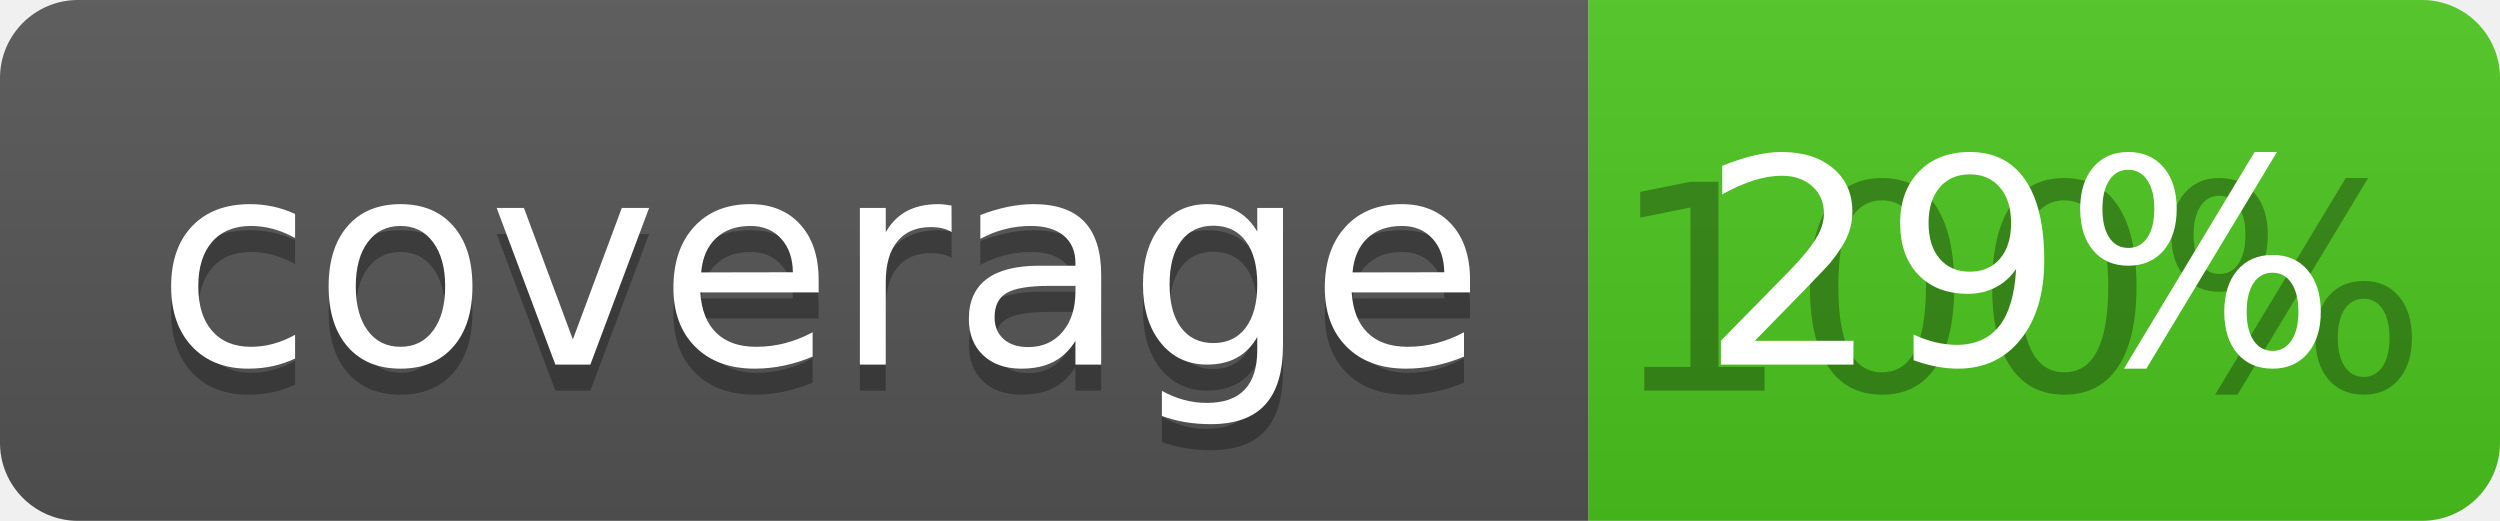
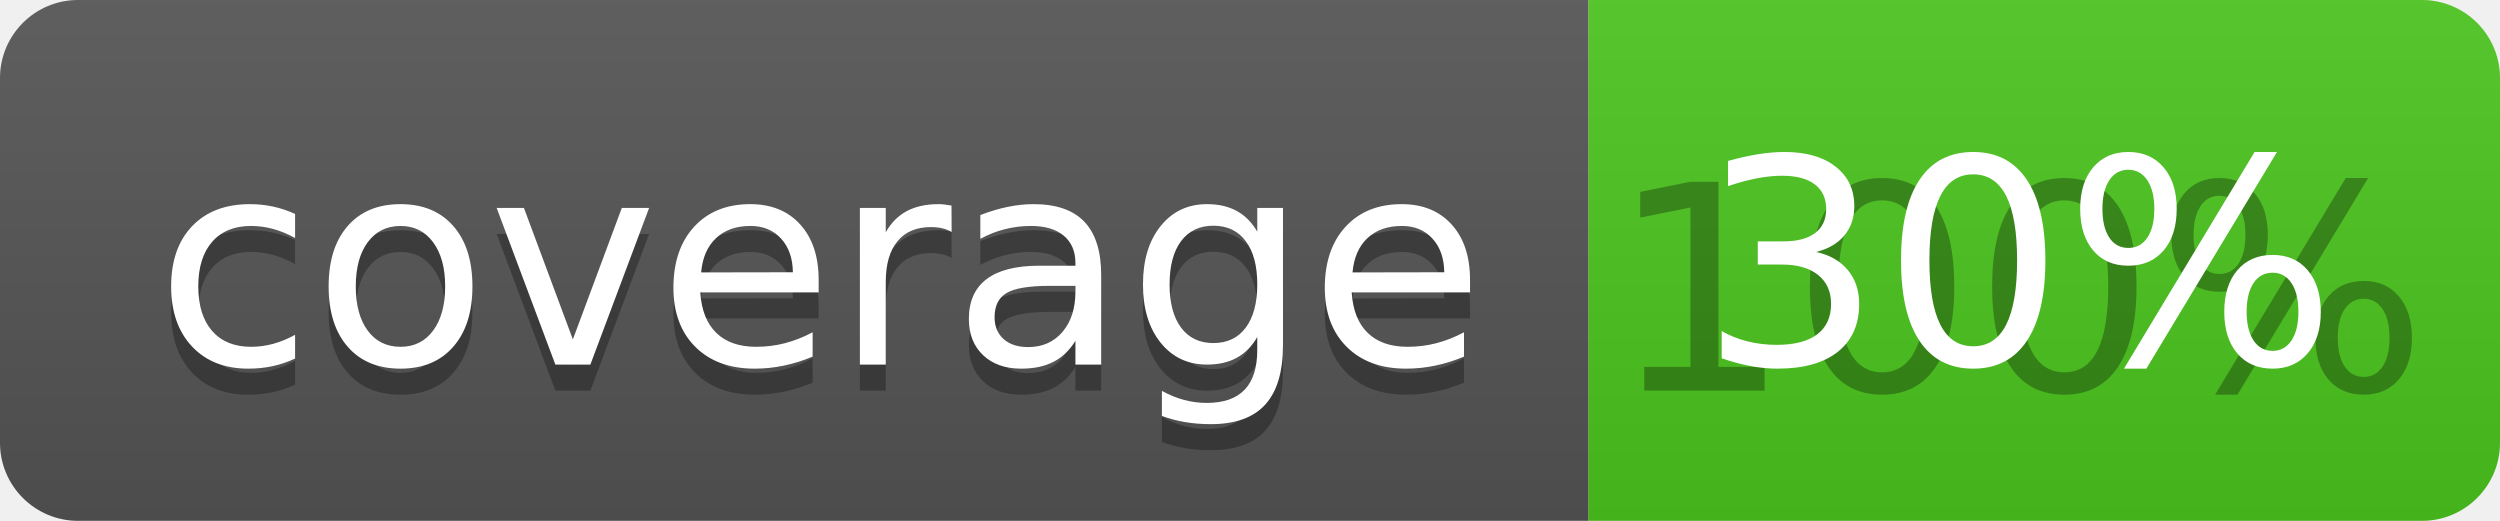
<svg xmlns="http://www.w3.org/2000/svg" width="96" height="20">
  <linearGradient id="b" x2="0" y2="100%">
    <stop offset="0" stop-color="#bbb" stop-opacity=".1" />
    <stop offset="1" stop-opacity=".1" />
  </linearGradient>
  <clipPath id="a">
    <rect width="96" height="20" rx="3" fill="#fff" />
  </clipPath>
  <g clip-path="url(#a)">
    <path fill="#555" d="M0 0h61v20H0z" />
    <path fill="#4CC61E" d="M61 0h35v20H61z" />
    <path fill="url(#b)" d="M0 0h96v20H0z" />
  </g>
  <g fill="#fff" text-anchor="middle" font-family="DejaVu Sans,Verdana,Geneva,sans-serif" font-size="110">
    <text x="315" y="150" fill="#010101" fill-opacity=".3" transform="scale(.1)" textLength="510">coverage</text>
    <text x="315" y="140" transform="scale(.1)" textLength="510">coverage</text>
    <text x="775" y="150" fill="#010101" fill-opacity=".3" transform="scale(.1)" textLength="250">100%</text>
-     <text x="775" y="140" transform="scale(.1)" textLength="250">29%</text>
+     <text x="775" y="140" transform="scale(.1)" textLength="250">30%</text>
  </g>
</svg>
